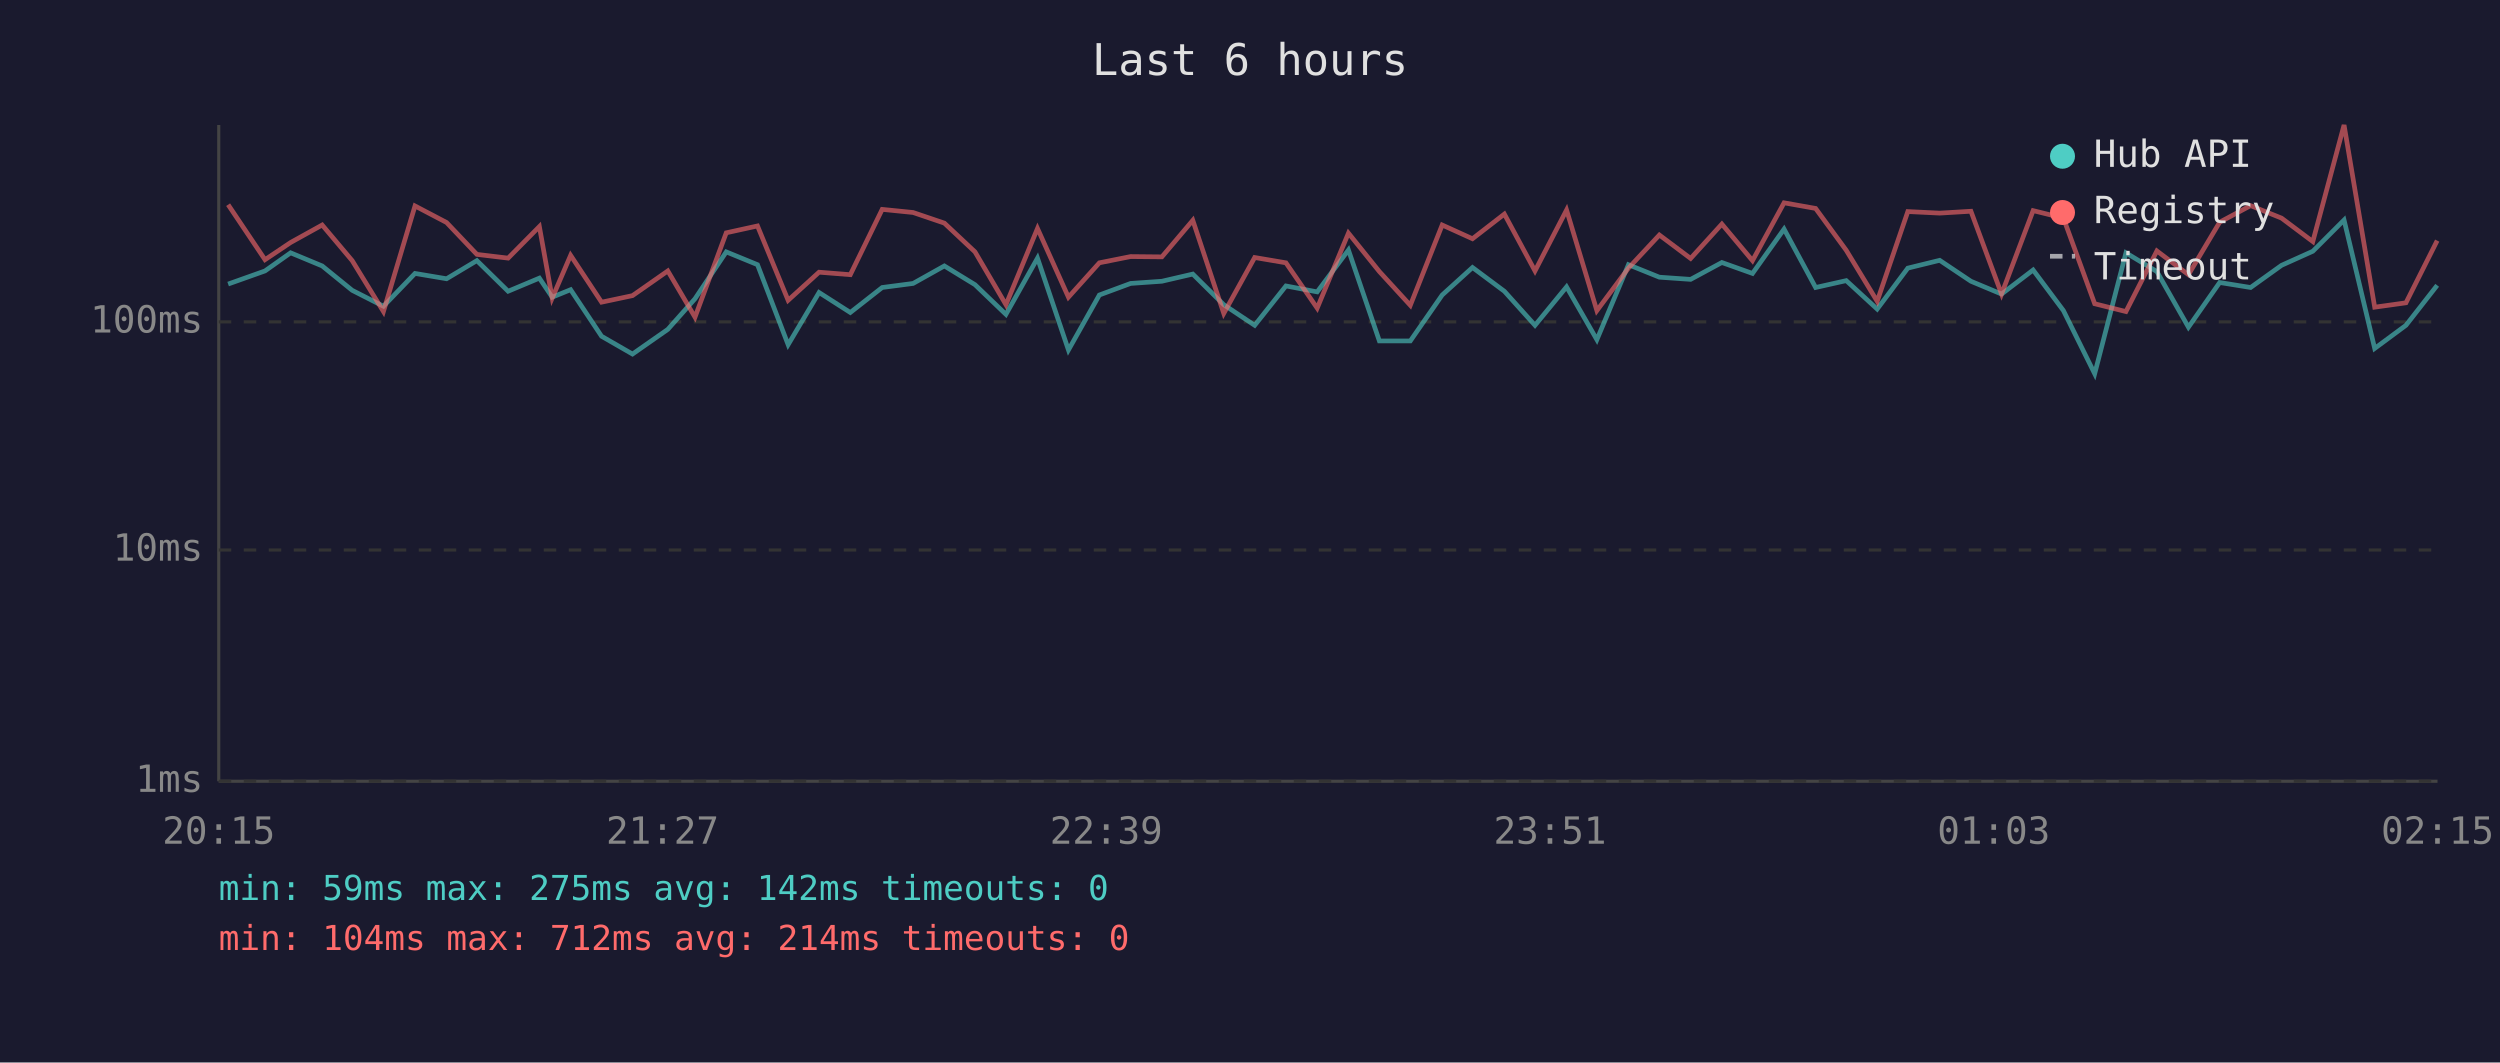
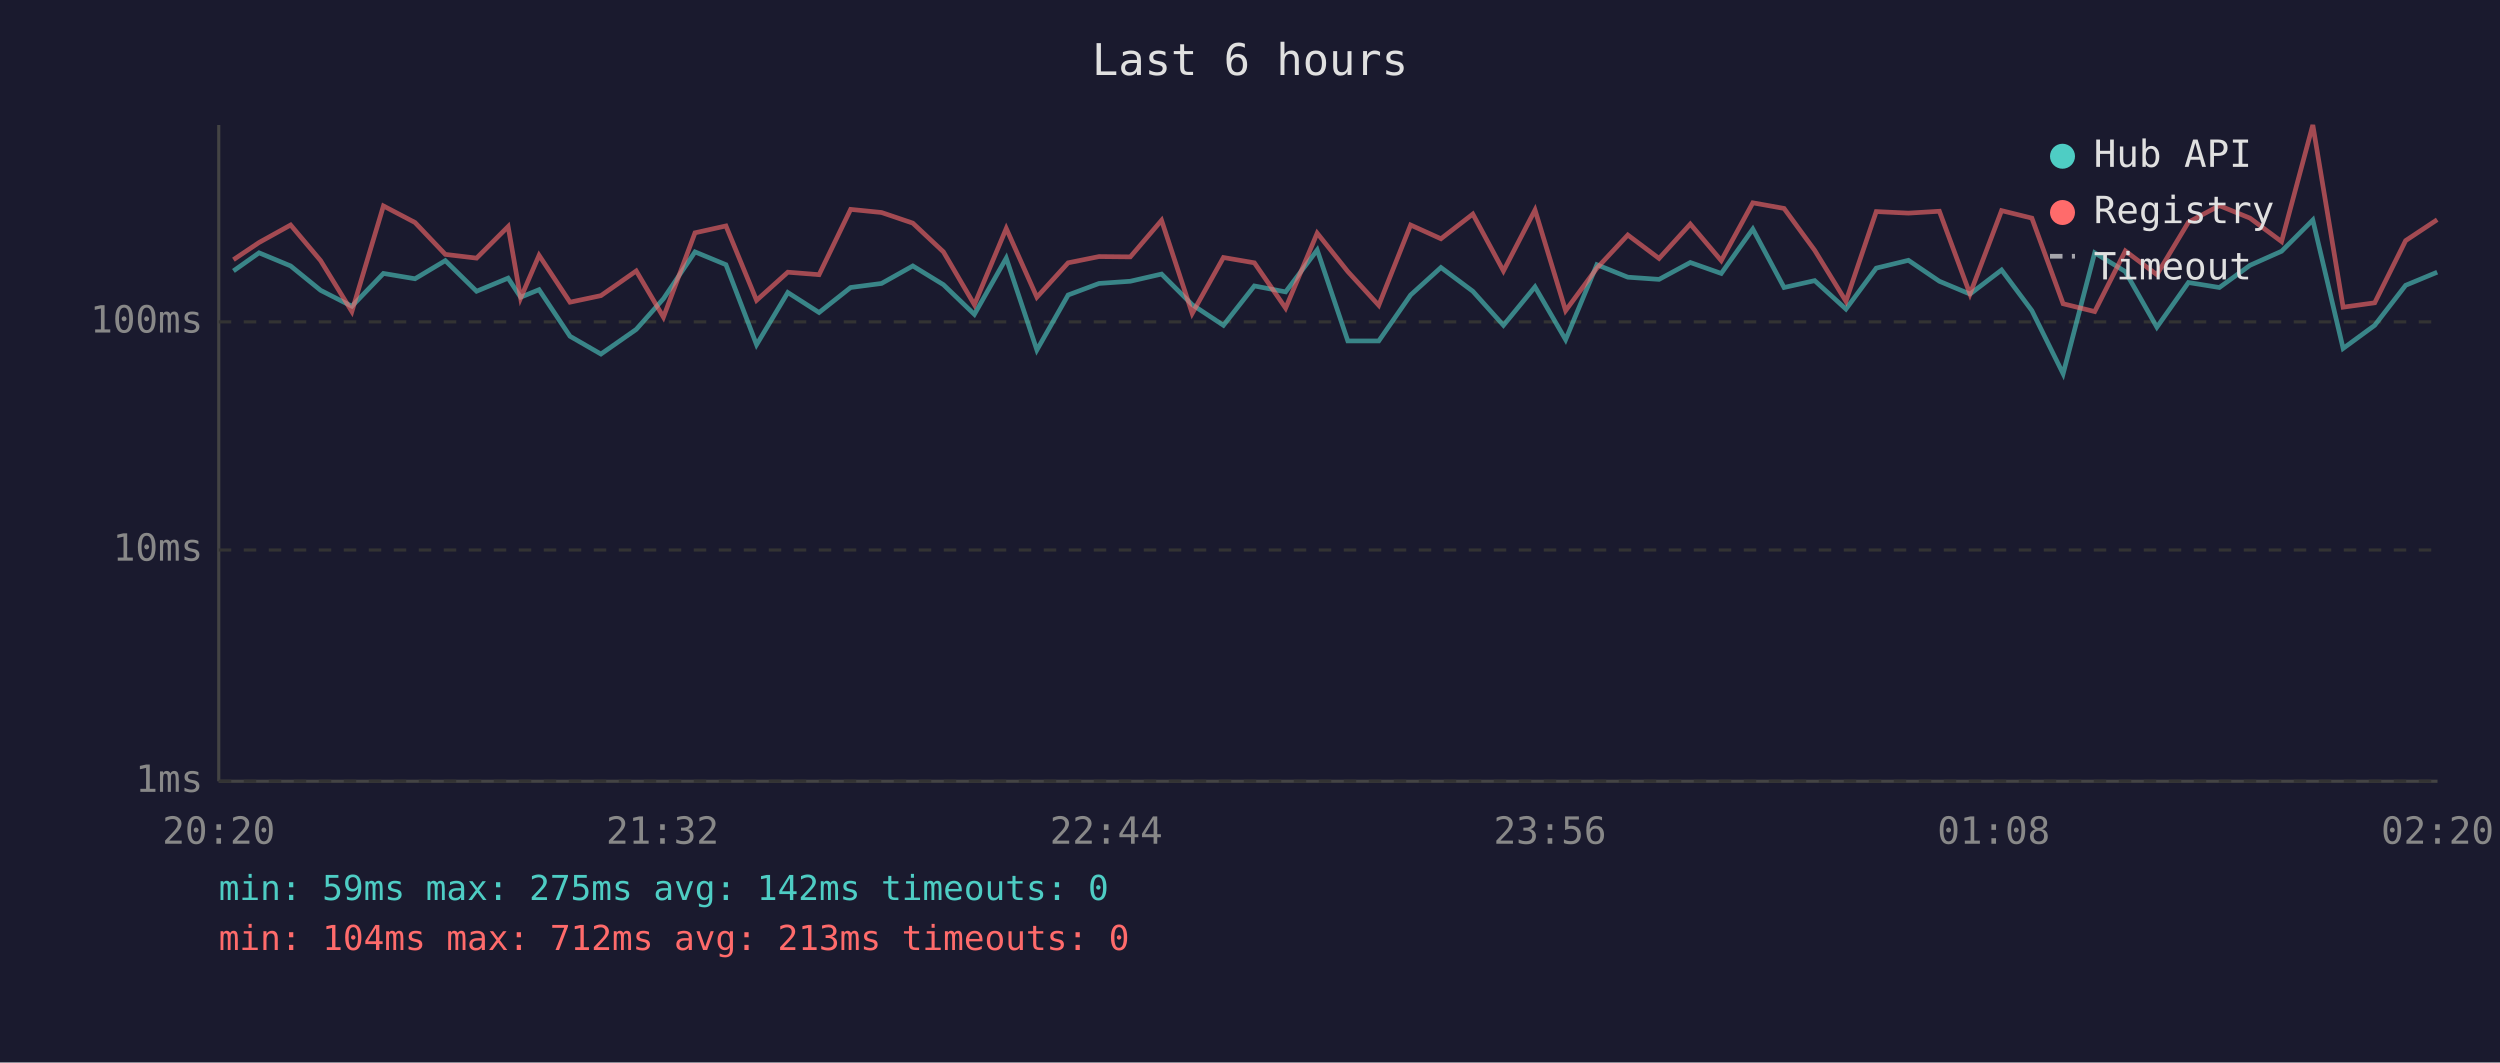
<svg xmlns="http://www.w3.org/2000/svg" viewBox="0 0 800 340" font-family="monospace" font-size="12">
  <rect width="800" height="340" fill="#1a1a2e" />
  <text x="400" y="24" fill="#e0e0e0" font-size="14" text-anchor="middle">Last 6 hours</text>
  <line x1="70" y1="40" x2="70" y2="250" stroke="#444" stroke-width="1" />
  <line x1="70" y1="250" x2="780" y2="250" stroke="#444" stroke-width="1" />
  <line x1="70" y1="250" x2="780" y2="250" stroke="#333" stroke-width="1" stroke-dasharray="4" />
  <text x="65" y="250" fill="#888" text-anchor="end" dominant-baseline="middle">1ms</text>
  <line x1="70" y1="176" x2="780" y2="176" stroke="#333" stroke-width="1" stroke-dasharray="4" />
  <text x="65" y="176" fill="#888" text-anchor="end" dominant-baseline="middle">10ms</text>
  <line x1="70" y1="103" x2="780" y2="103" stroke="#333" stroke-width="1" stroke-dasharray="4" />
  <text x="65" y="103" fill="#888" text-anchor="end" dominant-baseline="middle">100ms</text>
-   <text x="70" y="270" fill="#888" text-anchor="middle">20:15</text>
-   <text x="212" y="270" fill="#888" text-anchor="middle">21:27</text>
-   <text x="354" y="270" fill="#888" text-anchor="middle">22:39</text>
-   <text x="496" y="270" fill="#888" text-anchor="middle">23:51</text>
-   <text x="638" y="270" fill="#888" text-anchor="middle">01:03</text>
-   <text x="780" y="270" fill="#888" text-anchor="middle">02:15</text>
-   <polyline points="73.0,90.9 84.8,86.7 93.0,80.9 103.1,85.1 112.7,92.9 122.7,98.0 132.8,87.5 142.9,89.2 152.6,83.4 162.6,93.2 172.6,89.0 176.7,95.1 182.6,92.7 192.5,107.6 202.4,113.3 213.7,105.4 222.4,95.6 232.4,80.6 242.4,84.7 252.2,110.3 262.1,93.6 272.1,100.0 282.3,92.0 292.2,90.7 302.2,85.1 312.0,91.1 321.9,100.6 332.0,82.6 341.9,112.0 351.8,94.4 361.8,90.7 371.8,90.0 381.7,87.7 391.6,97.5 401.5,104.1 411.5,91.5 421.5,93.4 431.5,80.0 441.4,109.1 451.3,109.1 461.5,94.4 471.2,85.6 481.4,93.2 491.2,104.1 501.3,91.8 511.0,108.7 521.1,84.7 531.0,88.7 541.0,89.4 551.0,84.0 560.8,87.5 570.9,73.3 581.0,92.0 590.8,89.8 600.7,98.9 610.5,85.8 620.7,83.3 630.7,90.0 640.5,94.1 650.6,86.4 660.3,99.4 670.3,119.6 680.3,80.9 690.2,86.9 700.3,104.7 710.3,90.4 720.2,92.0 730.1,84.9 740.1,80.4 750.1,70.4 759.9,111.5 769.9,104.1 779.9,91.3" fill="none" stroke="#4ecdc4" stroke-width="1.5" opacity="0.6" />
-   <polyline points="73.0,65.5 84.8,83.1 93.0,77.6 103.1,72.0 112.7,83.4 122.7,99.7 132.8,65.9 142.9,71.2 152.6,81.4 162.6,82.6 172.6,72.5 176.7,95.4 182.6,81.7 192.5,96.7 202.4,94.6 213.7,86.7 222.4,101.5 232.4,74.5 242.4,72.3 252.2,96.1 262.1,87.1 272.1,87.9 282.3,67.0 292.2,68.0 302.2,71.4 312.0,80.6 321.9,97.5 332.0,73.1 341.9,95.1 351.8,84.1 361.8,82.1 371.8,82.2 381.7,70.5 391.6,100.3 401.5,82.4 411.5,84.1 421.5,98.6 431.5,74.6 441.4,86.9 451.3,97.7 461.5,72.0 471.2,76.4 481.4,68.5 491.2,86.7 501.3,67.2 511.0,99.4 521.1,85.8 531.0,75.2 541.0,82.7 551.0,71.7 560.8,83.4 570.9,64.9 581.0,66.7 590.8,80.1 600.7,96.4 610.5,67.7 620.7,68.2 630.7,67.6 640.5,94.1 650.6,67.4 660.3,69.8 670.3,97.2 680.3,99.7 690.2,80.3 700.3,87.9 710.3,71.1 720.2,65.8 730.1,69.8 740.1,77.3 750.1,40.0 759.9,98.3 769.9,96.9 779.9,77.0" fill="none" stroke="#ff6b6b" stroke-width="1.5" opacity="0.6" />
+   <text x="70" y="270" fill="#888" text-anchor="middle">20:20</text>
+   <text x="212" y="270" fill="#888" text-anchor="middle">21:32</text>
+   <text x="354" y="270" fill="#888" text-anchor="middle">22:44</text>
+   <text x="496" y="270" fill="#888" text-anchor="middle">23:56</text>
+   <text x="638" y="270" fill="#888" text-anchor="middle">01:08</text>
+   <text x="780" y="270" fill="#888" text-anchor="middle">02:20</text>
+   <polyline points="74.7,86.7 82.9,80.9 93.0,85.1 102.6,92.9 112.6,98.0 122.7,87.5 132.8,89.2 142.5,83.4 152.5,93.2 162.6,89.0 166.6,95.1 172.5,92.7 182.4,107.6 192.3,113.3 203.6,105.4 212.3,95.6 222.4,80.6 232.3,84.7 242.1,110.3 252.1,93.6 262.1,100.0 272.2,92.0 282.1,90.7 292.1,85.1 301.9,91.1 311.8,100.6 322.0,82.6 331.8,112.0 341.8,94.4 351.7,90.7 361.7,90.0 371.7,87.7 381.5,97.5 391.5,104.1 401.4,91.5 411.4,93.4 421.5,80.0 431.3,109.1 441.2,109.1 451.4,94.4 461.1,85.6 471.3,93.2 481.1,104.1 491.2,91.8 501.0,108.7 511.0,84.7 520.9,88.7 530.9,89.4 540.9,84.0 550.8,87.5 560.9,73.3 570.9,92.0 580.7,89.8 590.7,98.9 600.4,85.8 610.7,83.3 620.6,90.0 630.4,94.1 640.5,86.4 650.2,99.4 660.2,119.6 670.3,80.9 680.1,86.9 690.2,104.7 700.3,90.4 710.2,92.0 720.0,84.9 730.1,80.4 740.1,70.4 749.8,111.5 759.9,104.1 769.8,91.3 779.9,87.1" fill="none" stroke="#4ecdc4" stroke-width="1.5" opacity="0.6" />
+   <polyline points="74.7,83.1 82.9,77.6 93.0,72.0 102.6,83.4 112.6,99.7 122.7,65.9 132.8,71.2 142.5,81.4 152.5,82.6 162.6,72.5 166.6,95.4 172.5,81.7 182.4,96.7 192.3,94.6 203.6,86.7 212.3,101.5 222.4,74.5 232.3,72.3 242.1,96.1 252.1,87.1 262.1,87.9 272.2,67.0 282.1,68.0 292.1,71.4 301.9,80.6 311.8,97.5 322.0,73.1 331.8,95.1 341.8,84.1 351.7,82.1 361.7,82.2 371.7,70.5 381.5,100.3 391.5,82.4 401.4,84.1 411.4,98.6 421.5,74.6 431.3,86.9 441.2,97.7 451.4,72.0 461.1,76.4 471.3,68.5 481.1,86.7 491.2,67.2 501.0,99.4 511.0,85.8 520.9,75.2 530.9,82.7 540.9,71.7 550.8,83.4 560.9,64.9 570.9,66.7 580.7,80.1 590.7,96.4 600.4,67.7 610.7,68.2 620.6,67.6 630.4,94.1 640.5,67.4 650.2,69.8 660.2,97.2 670.3,99.7 680.1,80.3 690.2,87.9 700.3,71.1 710.2,65.8 720.0,69.8 730.1,77.3 740.1,40.0 749.8,98.3 759.9,96.9 769.8,77.0 779.9,70.3" fill="none" stroke="#ff6b6b" stroke-width="1.5" opacity="0.6" />
  <circle cx="660" cy="50" r="4" fill="#4ecdc4" />
  <text x="670" y="50" fill="#e0e0e0" dominant-baseline="middle">Hub API</text>
  <circle cx="660" cy="68" r="4" fill="#ff6b6b" />
  <text x="670" y="68" fill="#e0e0e0" dominant-baseline="middle">Registry</text>
  <line x1="656" y1="82" x2="664" y2="82" stroke="#e0e0e0" stroke-width="1.5" stroke-dasharray="4,3" opacity="0.7" />
  <text x="670" y="86" fill="#e0e0e0" dominant-baseline="middle">Timeout</text>
  <text x="70" y="288" fill="#4ecdc4" font-size="11">min: 59ms  max: 275ms  avg: 142ms  timeouts: 0</text>
-   <text x="70" y="304" fill="#ff6b6b" font-size="11">min: 104ms  max: 712ms  avg: 214ms  timeouts: 0</text>
+   <text x="70" y="304" fill="#ff6b6b" font-size="11">min: 104ms  max: 712ms  avg: 213ms  timeouts: 0</text>
</svg>
